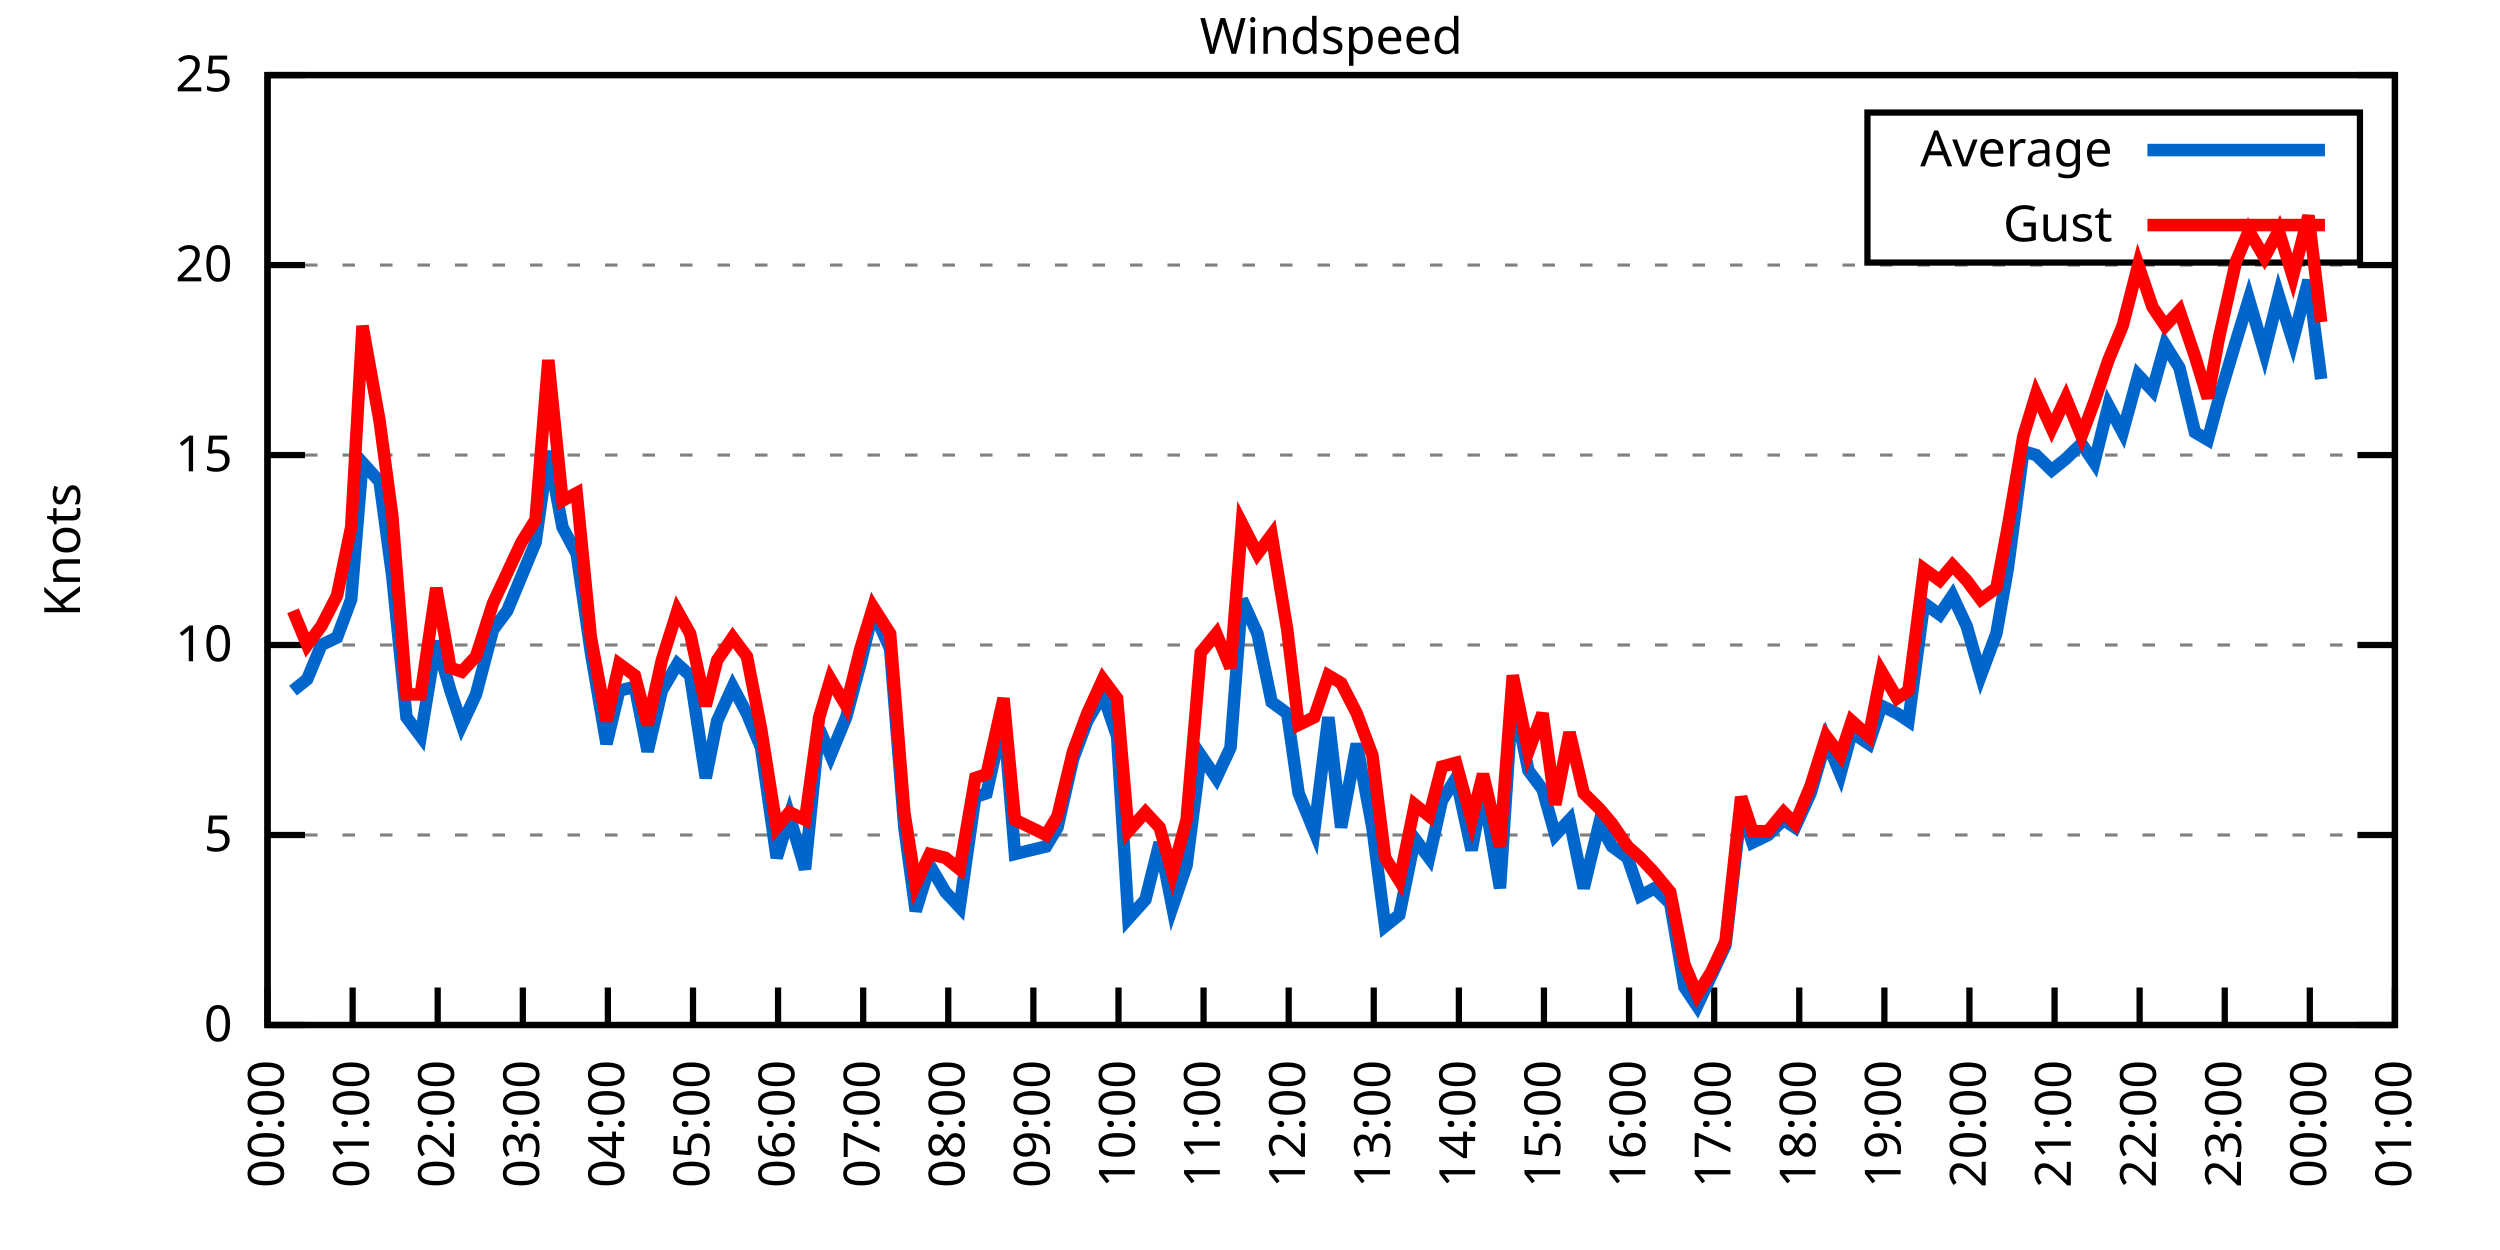
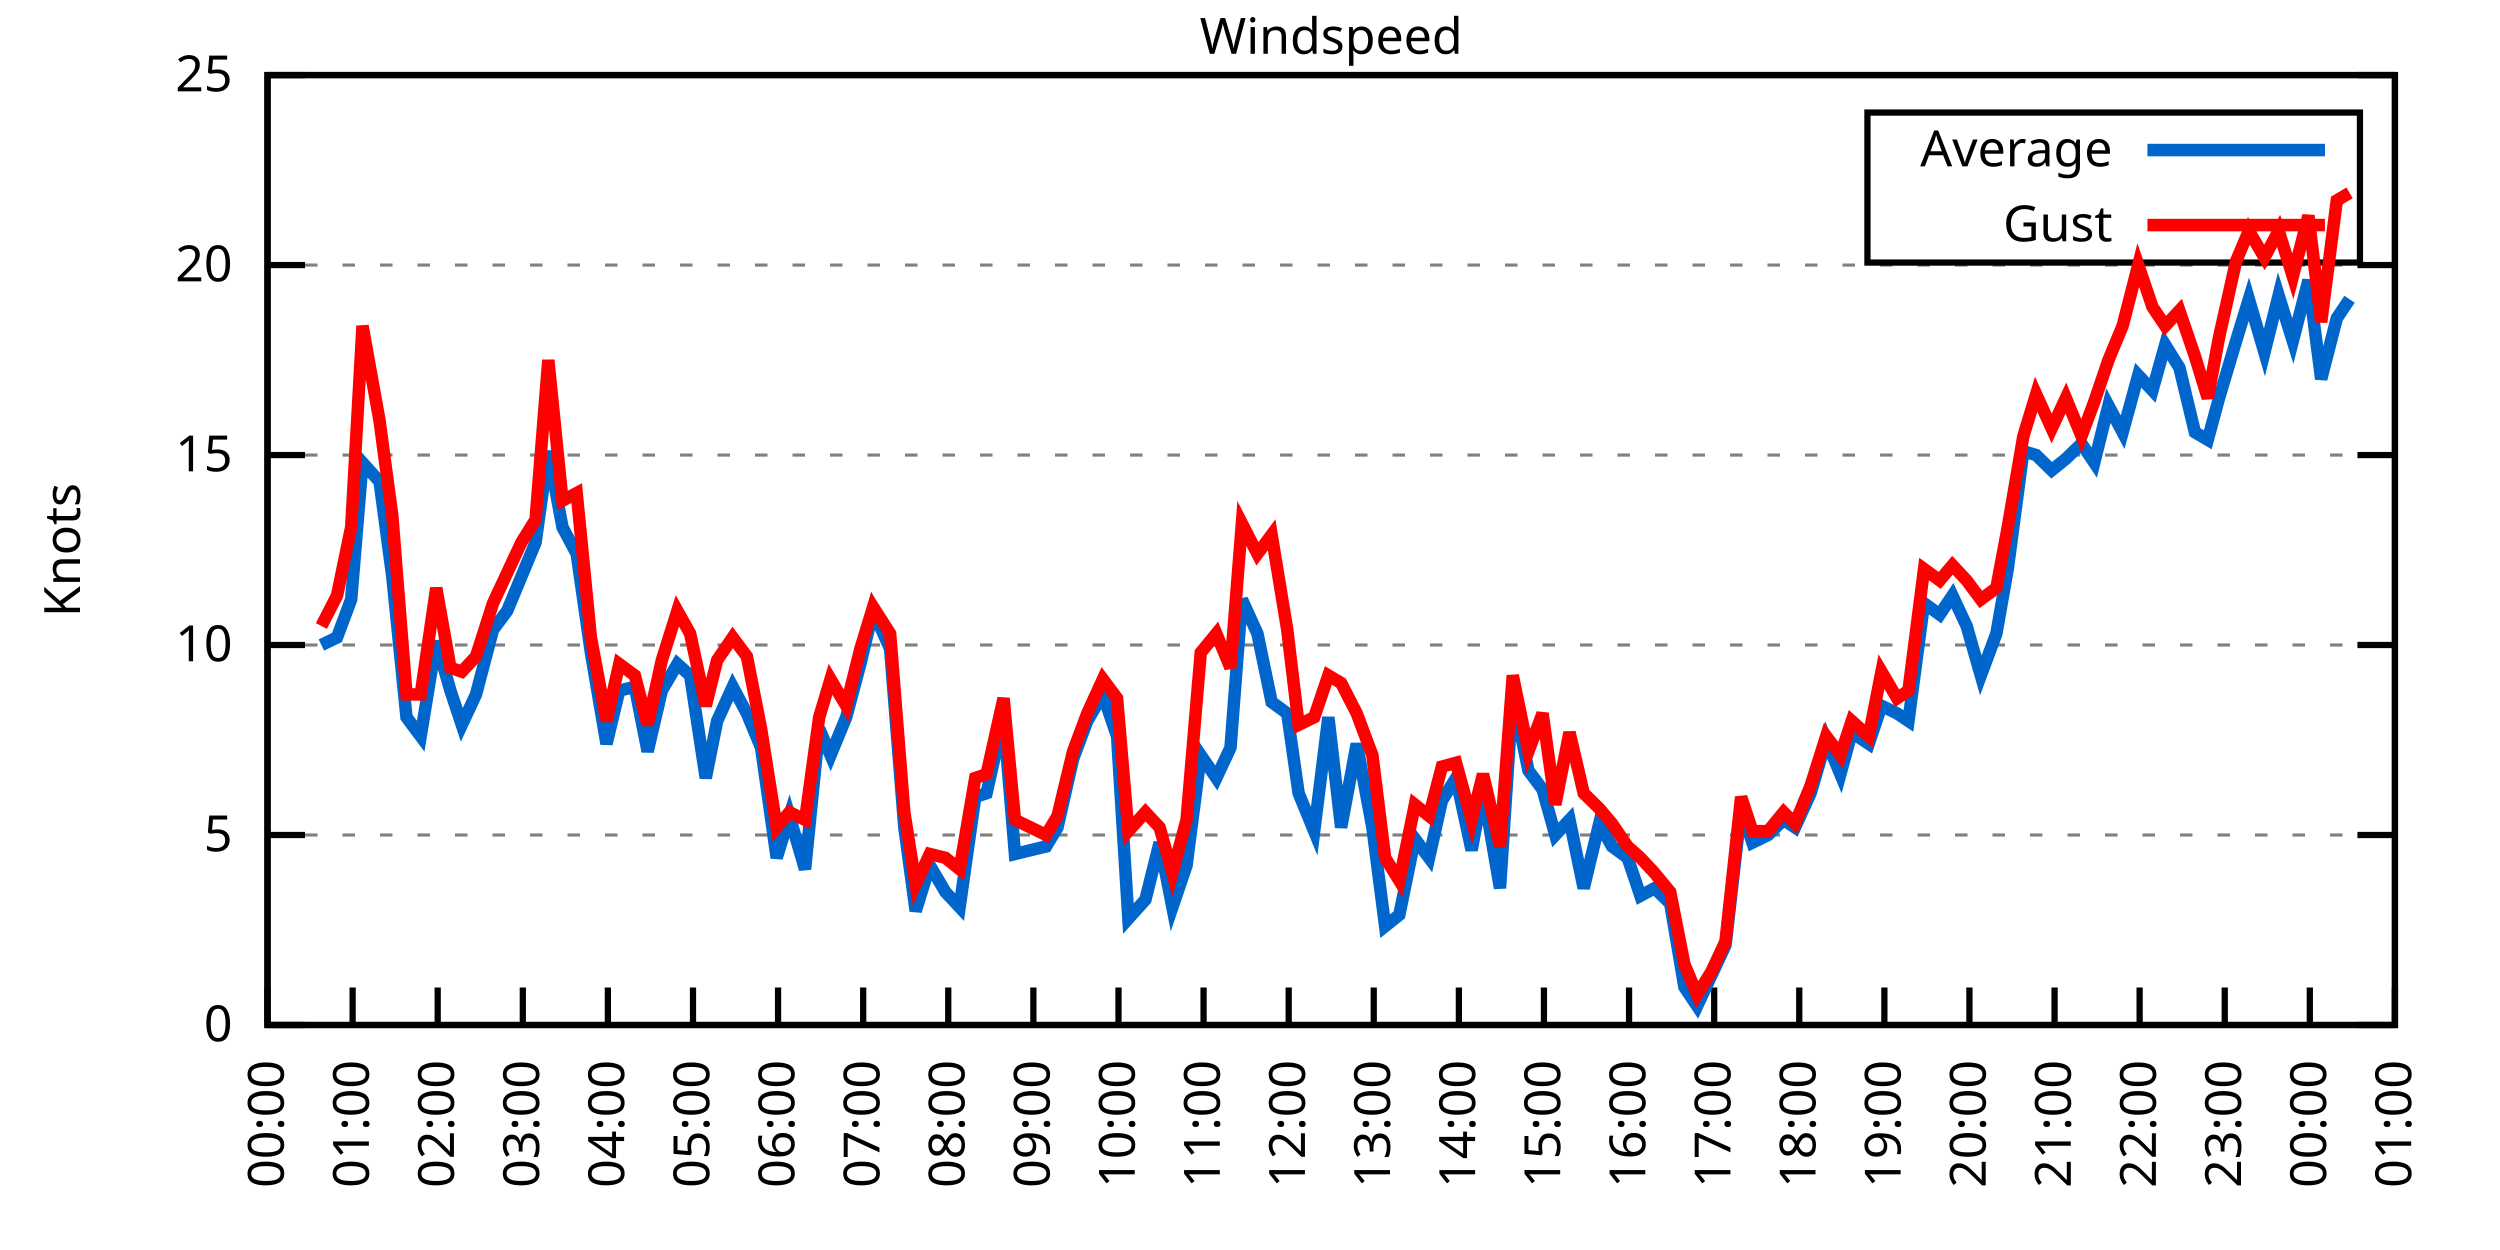
<svg xmlns="http://www.w3.org/2000/svg" xmlns:xlink="http://www.w3.org/1999/xlink" width="400" height="200" viewBox="0 0 400 200">
  <g id="gnuplot_canvas">
    <rect x="0" y="0" width="400" height="200" fill="none" />
    <defs>
      <circle id="gpDot" r="0.5" stroke-width="0.5" stroke="currentColor" />
      <path id="gpPt0" stroke-width="0.333" stroke="currentColor" d="M-1,0 h2 M0,-1 v2" />
      <path id="gpPt1" stroke-width="0.333" stroke="currentColor" d="M-1,-1 L1,1 M1,-1 L-1,1" />
      <path id="gpPt2" stroke-width="0.333" stroke="currentColor" d="M-1,0 L1,0 M0,-1 L0,1 M-1,-1 L1,1 M-1,1 L1,-1" />
      <rect id="gpPt3" stroke-width="0.333" stroke="currentColor" x="-1" y="-1" width="2" height="2" />
      <rect id="gpPt4" stroke-width="0.333" stroke="currentColor" fill="currentColor" x="-1" y="-1" width="2" height="2" />
      <circle id="gpPt5" stroke-width="0.333" stroke="currentColor" cx="0" cy="0" r="1" />
      <use xlink:href="#gpPt5" id="gpPt6" fill="currentColor" stroke="none" />
      <path id="gpPt7" stroke-width="0.333" stroke="currentColor" d="M0,-1.33 L-1.33,0.67 L1.33,0.67 z" />
      <use xlink:href="#gpPt7" id="gpPt8" fill="currentColor" stroke="none" />
      <use xlink:href="#gpPt7" id="gpPt9" stroke="currentColor" transform="rotate(180)" />
      <use xlink:href="#gpPt9" id="gpPt10" fill="currentColor" stroke="none" />
      <use xlink:href="#gpPt3" id="gpPt11" stroke="currentColor" transform="rotate(45)" />
      <use xlink:href="#gpPt11" id="gpPt12" fill="currentColor" stroke="none" />
      <path id="gpPt13" stroke-width="0.333" stroke="currentColor" d="M0,1.330 L1.265,0.411 L0.782,-1.067 L-0.782,-1.076 L-1.265,0.411 z" />
      <use xlink:href="#gpPt13" id="gpPt14" fill="currentColor" stroke="none" />
      <filter id="textbox" filterUnits="objectBoundingBox" x="0" y="0" height="1" width="1">
        <feFlood flood-color="white" flood-opacity="1" result="bgnd" />
        <feComposite in="SourceGraphic" in2="bgnd" operator="atop" />
      </filter>
      <filter id="greybox" filterUnits="objectBoundingBox" x="0" y="0" height="1" width="1">
        <feFlood flood-color="lightgrey" flood-opacity="1" result="grey" />
        <feComposite in="SourceGraphic" in2="grey" operator="atop" />
      </filter>
    </defs>
    <g fill="none" color="white" stroke="currentColor" stroke-width="1.00" stroke-linecap="butt" stroke-linejoin="miter">
</g>
    <g fill="none" color="black" stroke="currentColor" stroke-width="1.00" stroke-linecap="butt" stroke-linejoin="miter">
      <g stroke="none" shape-rendering="crispEdges">
        <polygon fill="rgb(255, 255, 255)" points="42.80,164.00 383.18,164.00 383.18,12.02 42.80,12.02 " />
      </g>
    </g>
    <g fill="none" color="black" stroke="currentColor" stroke-width="1.00" stroke-linecap="butt" stroke-linejoin="miter">
</g>
    <g fill="none" color="black" stroke="black" stroke-width="0.50" stroke-linecap="butt" stroke-linejoin="miter">
</g>
    <g fill="none" color="gray" stroke="currentColor" stroke-width="0.50" stroke-linecap="butt" stroke-linejoin="miter">
      <path stroke="gray" stroke-dasharray="2,4" class="gridline" d="M42.80,164.00 L383.19,164.00  " />
    </g>
    <g fill="none" color="gray" stroke="gray" stroke-width="1.00" stroke-linecap="butt" stroke-linejoin="miter">
</g>
    <g fill="none" color="black" stroke="currentColor" stroke-width="1.00" stroke-linecap="butt" stroke-linejoin="miter">
      <path stroke="black" d="M42.80,164.00 L48.80,164.00 M383.19,164.00 L377.19,164.00  " />
      <g transform="translate(37.20,166.60)" stroke="none" fill="black" font-family="Sans" font-size="8.00" text-anchor="end">
        <text>
          <tspan font-family="Sans"> 0</tspan>
        </text>
      </g>
    </g>
    <g fill="none" color="black" stroke="currentColor" stroke-width="1.00" stroke-linecap="butt" stroke-linejoin="miter">
</g>
    <g fill="none" color="black" stroke="black" stroke-width="0.50" stroke-linecap="butt" stroke-linejoin="miter">
</g>
    <g fill="none" color="gray" stroke="currentColor" stroke-width="0.50" stroke-linecap="butt" stroke-linejoin="miter">
      <path stroke="gray" stroke-dasharray="2,4" class="gridline" d="M42.80,133.60 L383.19,133.60  " />
    </g>
    <g fill="none" color="gray" stroke="gray" stroke-width="1.00" stroke-linecap="butt" stroke-linejoin="miter">
</g>
    <g fill="none" color="black" stroke="currentColor" stroke-width="1.00" stroke-linecap="butt" stroke-linejoin="miter">
      <path stroke="black" d="M42.80,133.60 L48.80,133.60 M383.19,133.60 L377.19,133.60  " />
      <g transform="translate(37.20,136.20)" stroke="none" fill="black" font-family="Sans" font-size="8.00" text-anchor="end">
        <text>
          <tspan font-family="Sans"> 5</tspan>
        </text>
      </g>
    </g>
    <g fill="none" color="black" stroke="currentColor" stroke-width="1.00" stroke-linecap="butt" stroke-linejoin="miter">
</g>
    <g fill="none" color="black" stroke="black" stroke-width="0.50" stroke-linecap="butt" stroke-linejoin="miter">
</g>
    <g fill="none" color="gray" stroke="currentColor" stroke-width="0.50" stroke-linecap="butt" stroke-linejoin="miter">
      <path stroke="gray" stroke-dasharray="2,4" class="gridline" d="M42.80,103.20 L383.19,103.20  " />
    </g>
    <g fill="none" color="gray" stroke="gray" stroke-width="1.00" stroke-linecap="butt" stroke-linejoin="miter">
</g>
    <g fill="none" color="black" stroke="currentColor" stroke-width="1.00" stroke-linecap="butt" stroke-linejoin="miter">
      <path stroke="black" d="M42.80,103.20 L48.80,103.20 M383.19,103.20 L377.19,103.20  " />
      <g transform="translate(37.20,105.80)" stroke="none" fill="black" font-family="Sans" font-size="8.00" text-anchor="end">
        <text>
          <tspan font-family="Sans"> 10</tspan>
        </text>
      </g>
    </g>
    <g fill="none" color="black" stroke="currentColor" stroke-width="1.00" stroke-linecap="butt" stroke-linejoin="miter">
</g>
    <g fill="none" color="black" stroke="black" stroke-width="0.50" stroke-linecap="butt" stroke-linejoin="miter">
</g>
    <g fill="none" color="gray" stroke="currentColor" stroke-width="0.50" stroke-linecap="butt" stroke-linejoin="miter">
      <path stroke="gray" stroke-dasharray="2,4" class="gridline" d="M42.80,72.81 L383.19,72.81  " />
    </g>
    <g fill="none" color="gray" stroke="gray" stroke-width="1.00" stroke-linecap="butt" stroke-linejoin="miter">
</g>
    <g fill="none" color="black" stroke="currentColor" stroke-width="1.00" stroke-linecap="butt" stroke-linejoin="miter">
      <path stroke="black" d="M42.80,72.81 L48.80,72.81 M383.19,72.81 L377.19,72.81  " />
      <g transform="translate(37.20,75.41)" stroke="none" fill="black" font-family="Sans" font-size="8.00" text-anchor="end">
        <text>
          <tspan font-family="Sans"> 15</tspan>
        </text>
      </g>
    </g>
    <g fill="none" color="black" stroke="currentColor" stroke-width="1.00" stroke-linecap="butt" stroke-linejoin="miter">
</g>
    <g fill="none" color="black" stroke="black" stroke-width="0.50" stroke-linecap="butt" stroke-linejoin="miter">
</g>
    <g fill="none" color="gray" stroke="currentColor" stroke-width="0.50" stroke-linecap="butt" stroke-linejoin="miter">
      <path stroke="gray" stroke-dasharray="2,4" class="gridline" d="M42.80,42.41 L383.19,42.41  " />
    </g>
    <g fill="none" color="gray" stroke="gray" stroke-width="1.00" stroke-linecap="butt" stroke-linejoin="miter">
</g>
    <g fill="none" color="black" stroke="currentColor" stroke-width="1.00" stroke-linecap="butt" stroke-linejoin="miter">
      <path stroke="black" d="M42.80,42.41 L48.80,42.41 M383.19,42.41 L377.19,42.41  " />
      <g transform="translate(37.20,45.01)" stroke="none" fill="black" font-family="Sans" font-size="8.00" text-anchor="end">
        <text>
          <tspan font-family="Sans"> 20</tspan>
        </text>
      </g>
    </g>
    <g fill="none" color="black" stroke="currentColor" stroke-width="1.00" stroke-linecap="butt" stroke-linejoin="miter">
</g>
    <g fill="none" color="black" stroke="black" stroke-width="0.50" stroke-linecap="butt" stroke-linejoin="miter">
</g>
    <g fill="none" color="gray" stroke="currentColor" stroke-width="0.50" stroke-linecap="butt" stroke-linejoin="miter">
      <path stroke="gray" stroke-dasharray="2,4" class="gridline" d="M42.80,12.01 L383.19,12.01  " />
    </g>
    <g fill="none" color="gray" stroke="gray" stroke-width="1.00" stroke-linecap="butt" stroke-linejoin="miter">
</g>
    <g fill="none" color="black" stroke="currentColor" stroke-width="1.00" stroke-linecap="butt" stroke-linejoin="miter">
      <path stroke="black" d="M42.80,12.01 L48.80,12.01 M383.19,12.01 L377.19,12.01  " />
      <g transform="translate(37.20,14.61)" stroke="none" fill="black" font-family="Sans" font-size="8.00" text-anchor="end">
        <text>
          <tspan font-family="Sans"> 25</tspan>
        </text>
      </g>
    </g>
    <g fill="none" color="black" stroke="currentColor" stroke-width="1.00" stroke-linecap="butt" stroke-linejoin="miter">
      <path stroke="black" d="M42.80,164.00 L42.80,158.00  " />
      <g transform="translate(45.40,169.60) rotate(270.00)" stroke="none" fill="black" font-family="Sans" font-size="8.00" text-anchor="end">
        <text>
          <tspan font-family="Sans">00:00</tspan>
        </text>
      </g>
    </g>
    <g fill="none" color="black" stroke="currentColor" stroke-width="1.00" stroke-linecap="butt" stroke-linejoin="miter">
      <path stroke="black" d="M56.42,164.00 L56.42,158.00  " />
      <g transform="translate(59.02,169.60) rotate(270.00)" stroke="none" fill="black" font-family="Sans" font-size="8.00" text-anchor="end">
        <text>
          <tspan font-family="Sans">01:00</tspan>
        </text>
      </g>
    </g>
    <g fill="none" color="black" stroke="currentColor" stroke-width="1.00" stroke-linecap="butt" stroke-linejoin="miter">
      <path stroke="black" d="M70.03,164.00 L70.03,158.00  " />
      <g transform="translate(72.63,169.60) rotate(270.00)" stroke="none" fill="black" font-family="Sans" font-size="8.00" text-anchor="end">
        <text>
          <tspan font-family="Sans">02:00</tspan>
        </text>
      </g>
    </g>
    <g fill="none" color="black" stroke="currentColor" stroke-width="1.00" stroke-linecap="butt" stroke-linejoin="miter">
      <path stroke="black" d="M83.65,164.00 L83.65,158.00  " />
      <g transform="translate(86.25,169.60) rotate(270.00)" stroke="none" fill="black" font-family="Sans" font-size="8.00" text-anchor="end">
        <text>
          <tspan font-family="Sans">03:00</tspan>
        </text>
      </g>
    </g>
    <g fill="none" color="black" stroke="currentColor" stroke-width="1.00" stroke-linecap="butt" stroke-linejoin="miter">
      <path stroke="black" d="M97.26,164.00 L97.26,158.00  " />
      <g transform="translate(99.86,169.60) rotate(270.00)" stroke="none" fill="black" font-family="Sans" font-size="8.00" text-anchor="end">
        <text>
          <tspan font-family="Sans">04:00</tspan>
        </text>
      </g>
    </g>
    <g fill="none" color="black" stroke="currentColor" stroke-width="1.00" stroke-linecap="butt" stroke-linejoin="miter">
      <path stroke="black" d="M110.88,164.00 L110.88,158.00  " />
      <g transform="translate(113.48,169.60) rotate(270.00)" stroke="none" fill="black" font-family="Sans" font-size="8.00" text-anchor="end">
        <text>
          <tspan font-family="Sans">05:00</tspan>
        </text>
      </g>
    </g>
    <g fill="none" color="black" stroke="currentColor" stroke-width="1.00" stroke-linecap="butt" stroke-linejoin="miter">
      <path stroke="black" d="M124.49,164.00 L124.49,158.00  " />
      <g transform="translate(127.09,169.60) rotate(270.00)" stroke="none" fill="black" font-family="Sans" font-size="8.00" text-anchor="end">
        <text>
          <tspan font-family="Sans">06:00</tspan>
        </text>
      </g>
    </g>
    <g fill="none" color="black" stroke="currentColor" stroke-width="1.00" stroke-linecap="butt" stroke-linejoin="miter">
      <path stroke="black" d="M138.11,164.00 L138.11,158.00  " />
      <g transform="translate(140.71,169.60) rotate(270.00)" stroke="none" fill="black" font-family="Sans" font-size="8.00" text-anchor="end">
        <text>
          <tspan font-family="Sans">07:00</tspan>
        </text>
      </g>
    </g>
    <g fill="none" color="black" stroke="currentColor" stroke-width="1.00" stroke-linecap="butt" stroke-linejoin="miter">
      <path stroke="black" d="M151.72,164.00 L151.72,158.00  " />
      <g transform="translate(154.32,169.60) rotate(270.00)" stroke="none" fill="black" font-family="Sans" font-size="8.00" text-anchor="end">
        <text>
          <tspan font-family="Sans">08:00</tspan>
        </text>
      </g>
    </g>
    <g fill="none" color="black" stroke="currentColor" stroke-width="1.00" stroke-linecap="butt" stroke-linejoin="miter">
      <path stroke="black" d="M165.34,164.00 L165.34,158.00  " />
      <g transform="translate(167.94,169.60) rotate(270.00)" stroke="none" fill="black" font-family="Sans" font-size="8.00" text-anchor="end">
        <text>
          <tspan font-family="Sans">09:00</tspan>
        </text>
      </g>
    </g>
    <g fill="none" color="black" stroke="currentColor" stroke-width="1.00" stroke-linecap="butt" stroke-linejoin="miter">
      <path stroke="black" d="M178.96,164.00 L178.96,158.00  " />
      <g transform="translate(181.56,169.60) rotate(270.00)" stroke="none" fill="black" font-family="Sans" font-size="8.00" text-anchor="end">
        <text>
          <tspan font-family="Sans">10:00</tspan>
        </text>
      </g>
    </g>
    <g fill="none" color="black" stroke="currentColor" stroke-width="1.00" stroke-linecap="butt" stroke-linejoin="miter">
      <path stroke="black" d="M192.57,164.00 L192.57,158.00  " />
      <g transform="translate(195.17,169.60) rotate(270.00)" stroke="none" fill="black" font-family="Sans" font-size="8.00" text-anchor="end">
        <text>
          <tspan font-family="Sans">11:00</tspan>
        </text>
      </g>
    </g>
    <g fill="none" color="black" stroke="currentColor" stroke-width="1.00" stroke-linecap="butt" stroke-linejoin="miter">
      <path stroke="black" d="M206.19,164.00 L206.19,158.00  " />
      <g transform="translate(208.79,169.60) rotate(270.00)" stroke="none" fill="black" font-family="Sans" font-size="8.00" text-anchor="end">
        <text>
          <tspan font-family="Sans">12:00</tspan>
        </text>
      </g>
    </g>
    <g fill="none" color="black" stroke="currentColor" stroke-width="1.00" stroke-linecap="butt" stroke-linejoin="miter">
      <path stroke="black" d="M219.80,164.00 L219.80,158.00  " />
      <g transform="translate(222.40,169.60) rotate(270.00)" stroke="none" fill="black" font-family="Sans" font-size="8.00" text-anchor="end">
        <text>
          <tspan font-family="Sans">13:00</tspan>
        </text>
      </g>
    </g>
    <g fill="none" color="black" stroke="currentColor" stroke-width="1.00" stroke-linecap="butt" stroke-linejoin="miter">
      <path stroke="black" d="M233.42,164.00 L233.42,158.00  " />
      <g transform="translate(236.02,169.60) rotate(270.00)" stroke="none" fill="black" font-family="Sans" font-size="8.00" text-anchor="end">
        <text>
          <tspan font-family="Sans">14:00</tspan>
        </text>
      </g>
    </g>
    <g fill="none" color="black" stroke="currentColor" stroke-width="1.00" stroke-linecap="butt" stroke-linejoin="miter">
      <path stroke="black" d="M247.03,164.00 L247.03,158.00  " />
      <g transform="translate(249.63,169.60) rotate(270.00)" stroke="none" fill="black" font-family="Sans" font-size="8.00" text-anchor="end">
        <text>
          <tspan font-family="Sans">15:00</tspan>
        </text>
      </g>
    </g>
    <g fill="none" color="black" stroke="currentColor" stroke-width="1.00" stroke-linecap="butt" stroke-linejoin="miter">
      <path stroke="black" d="M260.65,164.00 L260.65,158.00  " />
      <g transform="translate(263.25,169.60) rotate(270.00)" stroke="none" fill="black" font-family="Sans" font-size="8.00" text-anchor="end">
        <text>
          <tspan font-family="Sans">16:00</tspan>
        </text>
      </g>
    </g>
    <g fill="none" color="black" stroke="currentColor" stroke-width="1.00" stroke-linecap="butt" stroke-linejoin="miter">
      <path stroke="black" d="M274.27,164.00 L274.27,158.00  " />
      <g transform="translate(276.87,169.60) rotate(270.00)" stroke="none" fill="black" font-family="Sans" font-size="8.00" text-anchor="end">
        <text>
          <tspan font-family="Sans">17:00</tspan>
        </text>
      </g>
    </g>
    <g fill="none" color="black" stroke="currentColor" stroke-width="1.00" stroke-linecap="butt" stroke-linejoin="miter">
      <path stroke="black" d="M287.88,164.00 L287.88,158.00  " />
      <g transform="translate(290.48,169.60) rotate(270.00)" stroke="none" fill="black" font-family="Sans" font-size="8.00" text-anchor="end">
        <text>
          <tspan font-family="Sans">18:00</tspan>
        </text>
      </g>
    </g>
    <g fill="none" color="black" stroke="currentColor" stroke-width="1.00" stroke-linecap="butt" stroke-linejoin="miter">
      <path stroke="black" d="M301.50,164.00 L301.50,158.00  " />
      <g transform="translate(304.10,169.60) rotate(270.00)" stroke="none" fill="black" font-family="Sans" font-size="8.00" text-anchor="end">
        <text>
          <tspan font-family="Sans">19:00</tspan>
        </text>
      </g>
    </g>
    <g fill="none" color="black" stroke="currentColor" stroke-width="1.00" stroke-linecap="butt" stroke-linejoin="miter">
      <path stroke="black" d="M315.11,164.00 L315.11,158.00  " />
      <g transform="translate(317.71,169.60) rotate(270.00)" stroke="none" fill="black" font-family="Sans" font-size="8.00" text-anchor="end">
        <text>
          <tspan font-family="Sans">20:00</tspan>
        </text>
      </g>
    </g>
    <g fill="none" color="black" stroke="currentColor" stroke-width="1.00" stroke-linecap="butt" stroke-linejoin="miter">
      <path stroke="black" d="M328.73,164.00 L328.73,158.00  " />
      <g transform="translate(331.33,169.60) rotate(270.00)" stroke="none" fill="black" font-family="Sans" font-size="8.00" text-anchor="end">
        <text>
          <tspan font-family="Sans">21:00</tspan>
        </text>
      </g>
    </g>
    <g fill="none" color="black" stroke="currentColor" stroke-width="1.00" stroke-linecap="butt" stroke-linejoin="miter">
      <path stroke="black" d="M342.34,164.00 L342.34,158.00  " />
      <g transform="translate(344.94,169.60) rotate(270.00)" stroke="none" fill="black" font-family="Sans" font-size="8.00" text-anchor="end">
        <text>
          <tspan font-family="Sans">22:00</tspan>
        </text>
      </g>
    </g>
    <g fill="none" color="black" stroke="currentColor" stroke-width="1.00" stroke-linecap="butt" stroke-linejoin="miter">
      <path stroke="black" d="M355.96,164.00 L355.96,158.00  " />
      <g transform="translate(358.56,169.60) rotate(270.00)" stroke="none" fill="black" font-family="Sans" font-size="8.00" text-anchor="end">
        <text>
          <tspan font-family="Sans">23:00</tspan>
        </text>
      </g>
    </g>
    <g fill="none" color="black" stroke="currentColor" stroke-width="1.00" stroke-linecap="butt" stroke-linejoin="miter">
      <path stroke="black" d="M369.57,164.00 L369.57,158.00  " />
      <g transform="translate(372.17,169.60) rotate(270.00)" stroke="none" fill="black" font-family="Sans" font-size="8.00" text-anchor="end">
        <text>
          <tspan font-family="Sans">00:00</tspan>
        </text>
      </g>
    </g>
    <g fill="none" color="black" stroke="currentColor" stroke-width="1.00" stroke-linecap="butt" stroke-linejoin="miter">
      <path stroke="black" d="M383.19,164.00 L383.19,158.00  " />
      <g transform="translate(385.79,169.60) rotate(270.00)" stroke="none" fill="black" font-family="Sans" font-size="8.00" text-anchor="end">
        <text>
          <tspan font-family="Sans">01:00</tspan>
        </text>
      </g>
    </g>
    <g fill="none" color="black" stroke="currentColor" stroke-width="1.00" stroke-linecap="butt" stroke-linejoin="miter">
</g>
    <g fill="none" color="black" stroke="currentColor" stroke-width="1.00" stroke-linecap="butt" stroke-linejoin="miter">
      <path stroke="black" d="M42.80,12.01 L42.80,164.00 L383.19,164.00 L383.19,12.01 L42.80,12.01 Z  " />
    </g>
    <g fill="none" color="black" stroke="currentColor" stroke-width="1.00" stroke-linecap="butt" stroke-linejoin="miter">
</g>
    <g fill="none" color="black" stroke="currentColor" stroke-width="1.00" stroke-linecap="butt" stroke-linejoin="miter">
      <path stroke="black" d="M298.79,42.01 L298.79,18.01 L377.59,18.01 L377.59,42.01 L298.79,42.01 Z  " />
    </g>
    <g id="Windspeed_plot_1">
      <g fill="none" color="white" stroke="black" stroke-width="2.00" stroke-linecap="butt" stroke-linejoin="miter">
</g>
      <g fill="none" color="black" stroke="currentColor" stroke-width="2.00" stroke-linecap="butt" stroke-linejoin="miter">
        <g transform="translate(337.99,26.61)" stroke="none" fill="black" font-family="Sans" font-size="8.00" text-anchor="end">
          <text>
            <tspan font-family="Sans">Average</tspan>
          </text>
        </g>
      </g>
      <g fill="none" color="black" stroke="currentColor" stroke-width="2.00" stroke-linecap="butt" stroke-linejoin="miter">
-         <path stroke="rgb(  0, 102, 204)" d="M343.59,24.01 L371.99,24.01 M46.88,110.50 L49.15,108.68 L51.42,103.20 L53.92,101.99 L56.19,95.91 L58.00,74.02   L60.73,77.06 L62.77,92.26 L65.04,114.76 L67.31,117.80 L69.80,102.60 L72.07,110.50 L73.89,115.97 L76.16,111.11   L78.88,100.77 L81.15,97.73 L83.42,92.26 L85.69,86.79 L87.73,72.20 L90.00,84.36 L92.27,88.61 L94.54,104.42   L97.04,119.01 L99.08,110.50 L101.57,109.89 L103.62,120.23 L105.89,110.50 L108.38,106.24 L110.42,108.07 L112.92,124.48   L114.74,115.36 L117.23,109.89 L119.50,114.15 L121.77,119.62 L124.27,137.25 L126.31,130.56 L128.81,139.07 L131.07,116.58   L132.89,120.83 L135.39,114.76 L137.66,106.24 L139.70,97.73 L142.42,103.81 L144.69,132.39 L146.51,145.76 L148.77,138.47   L151.27,142.72 L153.54,145.15 L156.04,127.52 L157.85,126.91 L160.57,114.76 L162.39,136.64 L164.89,136.03 L167.38,135.43   L169.20,132.39 L171.69,121.44 L173.96,115.36 L176.46,111.11 L178.73,117.80 L180.54,146.98 L183.27,143.94 L185.54,134.82   L187.58,145.15 L189.85,138.47 L192.12,120.83 L194.61,124.48 L196.88,119.62 L198.70,95.91 L201.19,101.38 L203.46,112.32   L205.96,114.15 L207.78,126.91 L210.27,132.99 L212.54,114.76 L214.58,132.39 L217.08,119.01 L219.58,132.39 L221.62,148.19   L223.89,146.37 L226.38,134.21 L228.65,137.25 L230.70,128.13 L232.96,124.48 L235.46,136.03 L237.28,126.31 L240.00,142.11   L242.04,111.11 L244.54,123.27 L246.81,126.31 L248.85,133.60 L251.12,131.17 L253.39,142.11 L255.88,131.78 L257.93,135.43   L260.42,137.25 L262.47,143.33 L264.73,142.11 L267.23,144.55 L269.50,157.92 L271.54,160.96 L273.81,156.10 L276.08,151.23   L278.58,129.35 L280.39,134.82 L282.89,133.60 L285.38,131.17 L287.20,132.39 L289.70,126.91 L292.19,118.40 L294.46,123.87   L296.28,117.19 L299.00,119.01 L301.04,112.93 L303.54,114.15 L305.35,115.36 L307.85,96.52 L310.35,98.34 L312.39,95.30   L314.66,100.16 L316.93,108.07 L319.42,101.38 L321.24,91.04 L323.74,72.20 L325.78,72.81 L328.27,75.24 L330.54,73.41   L333.04,70.98 L335.08,74.02 L337.35,64.90 L339.62,69.16 L342.12,60.04 L344.39,62.47 L346.43,55.18 L348.70,58.82   L351.19,69.16 L353.24,70.37 L355.05,63.69 L357.77,54.57 L359.82,47.88 L362.31,56.39 L364.58,47.27 L366.85,54.57   L369.35,44.84 L371.39,60.65  " />
+         <path stroke="rgb(  0, 102, 204)" d="M343.59,24.01 L371.99,24.01 M51.42,103.20 L53.92,101.99 L56.19,95.91 L58.00,74.02 L60.73,77.06 L62.77,92.26   L65.04,114.76 L67.31,117.80 L69.80,102.60 L72.07,110.50 L73.89,115.97 L76.16,111.11 L78.88,100.77 L81.15,97.73   L83.42,92.26 L85.69,86.79 L87.73,72.20 L90.00,84.36 L92.27,88.61 L94.54,104.42 L97.04,119.01 L99.08,110.50   L101.57,109.89 L103.62,120.23 L105.89,110.50 L108.38,106.24 L110.42,108.07 L112.92,124.48 L114.74,115.36 L117.23,109.89   L119.50,114.15 L121.77,119.62 L124.27,137.25 L126.31,130.56 L128.81,139.07 L131.07,116.58 L132.89,120.83 L135.39,114.76   L137.66,106.24 L139.70,97.73 L142.42,103.81 L144.69,132.39 L146.51,145.76 L148.77,138.47 L151.27,142.72 L153.54,145.15   L156.04,127.52 L157.85,126.91 L160.57,114.76 L162.39,136.64 L164.89,136.03 L167.38,135.43 L169.20,132.39 L171.69,121.44   L173.96,115.36 L176.46,111.11 L178.73,117.80 L180.54,146.98 L183.27,143.94 L185.54,134.82 L187.58,145.15 L189.85,138.47   L192.12,120.83 L194.61,124.48 L196.88,119.62 L198.70,95.91 L201.19,101.38 L203.46,112.32 L205.96,114.15 L207.78,126.91   L210.27,132.99 L212.54,114.76 L214.58,132.39 L217.08,119.01 L219.58,132.39 L221.62,148.19 L223.89,146.37 L226.38,134.21   L228.65,137.25 L230.70,128.13 L232.96,124.48 L235.46,136.03 L237.28,126.31 L240.00,142.11 L242.04,111.11 L244.54,123.27   L246.81,126.31 L248.85,133.60 L251.12,131.17 L253.39,142.11 L255.88,131.78 L257.93,135.43 L260.42,137.25 L262.47,143.33   L264.73,142.11 L267.23,144.55 L269.50,157.92 L271.54,160.96 L273.81,156.10 L276.08,151.23 L278.58,129.35 L280.39,134.82   L282.89,133.60 L285.38,131.17 L287.20,132.39 L289.70,126.91 L292.19,118.40 L294.46,123.87 L296.28,117.19 L299.00,119.01   L301.04,112.93 L303.54,114.15 L305.35,115.36 L307.85,96.52 L310.35,98.34 L312.39,95.30 L314.66,100.16 L316.93,108.07   L319.42,101.38 L321.24,91.04 L323.74,72.20 L325.78,72.81 L328.27,75.24 L330.54,73.41 L333.04,70.98 L335.08,74.02   L337.35,64.90 L339.62,69.16 L342.12,60.04 L344.39,62.47 L346.43,55.18 L348.70,58.82 L351.19,69.16 L353.24,70.37   L355.05,63.69 L357.77,54.57 L359.82,47.88 L362.31,56.39 L364.58,47.27 L366.85,54.57 L369.35,44.84 L371.39,60.65   L373.89,50.92 L375.93,47.88  " />
      </g>
    </g>
    <g id="Windspeed_plot_2">
      <g fill="none" color="black" stroke="currentColor" stroke-width="2.00" stroke-linecap="butt" stroke-linejoin="miter">
        <g transform="translate(337.99,38.61)" stroke="none" fill="black" font-family="Sans" font-size="8.00" text-anchor="end">
          <text>
            <tspan font-family="Sans">Gust</tspan>
          </text>
        </g>
      </g>
      <g fill="none" color="black" stroke="currentColor" stroke-width="2.00" stroke-linecap="butt" stroke-linejoin="miter">
-         <path stroke="rgb(255,   0,   0)" d="M343.59,36.01 L371.99,36.01 M46.88,97.73 L49.15,103.20 L51.42,100.16 L53.92,95.30 L56.19,84.36 L58.00,52.14   L60.73,67.33 L62.77,82.53 L65.04,111.11 L67.31,111.11 L69.80,94.08 L72.07,106.85 L73.89,107.46 L76.16,105.03   L78.88,96.52 L81.15,91.65 L83.42,86.79 L85.69,83.14 L87.73,57.61 L90.00,80.10 L92.27,78.89 L94.54,101.99   L97.04,115.36 L99.08,106.24 L101.57,108.07 L103.62,115.97 L105.89,105.64 L108.38,97.73 L110.42,101.38 L112.92,112.93   L114.74,105.64 L117.23,101.99 L119.50,105.03 L121.77,116.58 L124.27,132.39 L126.31,129.95 L128.81,131.17 L131.07,114.76   L132.89,108.68 L135.39,112.93 L137.66,103.81 L139.70,97.12 L142.42,101.38 L144.69,129.95 L146.51,141.51 L148.77,136.64   L151.27,137.25 L153.54,139.07 L156.04,124.48 L157.85,123.87 L160.57,111.72 L162.39,131.17 L164.89,132.39 L167.38,133.60   L169.20,130.56 L171.69,120.23 L173.96,114.15 L176.46,108.68 L178.73,111.72 L180.54,132.99 L183.27,129.95 L185.54,132.39   L187.58,139.68 L189.85,131.17 L192.12,104.42 L194.61,101.38 L196.88,106.85 L198.70,83.75 L201.19,88.61 L203.46,85.57   L205.96,100.77 L207.78,115.97 L210.27,114.76 L212.54,108.07 L214.58,109.28 L217.08,114.15 L219.58,120.83 L221.62,137.25   L223.89,140.90 L226.38,128.74 L228.65,130.56 L230.70,122.66 L232.96,122.05 L235.46,131.17 L237.28,123.87 L240.00,135.43   L242.04,108.07 L244.54,120.23 L246.81,114.15 L248.85,128.74 L251.12,117.19 L253.39,126.91 L255.88,129.35 L257.93,131.78   L260.42,135.43 L262.47,137.25 L264.73,139.68 L267.23,142.72 L269.50,154.27 L271.54,159.14 L273.81,155.49 L276.08,150.62   L278.58,127.52 L280.39,132.99 L282.89,132.99 L285.38,129.95 L287.20,131.78 L289.70,125.70 L292.19,117.80 L294.46,120.83   L296.28,115.36 L299.00,117.80 L301.04,107.46 L303.54,111.72 L305.35,110.50 L307.85,91.04 L310.35,92.87 L312.39,90.44   L314.66,92.87 L316.93,95.91 L319.42,94.08 L321.24,84.36 L323.74,69.77 L325.78,63.08 L328.27,68.55 L330.54,63.69   L333.04,69.77 L335.08,64.29 L337.35,57.61 L339.62,52.14 L342.12,42.41 L344.39,49.10 L346.43,52.14 L348.70,49.70   L351.19,57.00 L353.24,63.69 L355.05,53.96 L357.77,41.80 L359.82,36.94 L362.31,41.19 L364.58,36.94 L366.85,44.23   L369.35,34.50 L371.39,51.53  " />
+         <path stroke="rgb(255,   0,   0)" d="M343.59,36.01 L371.99,36.01 M51.42,100.16 L53.92,95.30 L56.19,84.36 L58.00,52.14 L60.73,67.33 L62.77,82.53   L65.04,111.11 L67.31,111.11 L69.80,94.08 L72.07,106.85 L73.89,107.46 L76.16,105.03 L78.88,96.52 L81.15,91.65   L83.42,86.79 L85.69,83.14 L87.73,57.61 L90.00,80.10 L92.27,78.89 L94.54,101.99 L97.04,115.36 L99.08,106.24   L101.57,108.07 L103.62,115.97 L105.89,105.64 L108.38,97.73 L110.42,101.38 L112.92,112.93 L114.74,105.64 L117.23,101.99   L119.50,105.03 L121.77,116.58 L124.27,132.39 L126.31,129.95 L128.81,131.17 L131.07,114.76 L132.89,108.68 L135.39,112.93   L137.66,103.81 L139.70,97.12 L142.42,101.38 L144.69,129.95 L146.51,141.51 L148.77,136.64 L151.27,137.25 L153.54,139.07   L156.04,124.48 L157.85,123.87 L160.57,111.72 L162.39,131.17 L164.89,132.39 L167.38,133.60 L169.20,130.56 L171.69,120.23   L173.96,114.15 L176.46,108.68 L178.73,111.72 L180.54,132.99 L183.27,129.95 L185.54,132.39 L187.58,139.68 L189.85,131.17   L192.12,104.42 L194.61,101.38 L196.88,106.85 L198.70,83.75 L201.19,88.61 L203.46,85.57 L205.96,100.77 L207.78,115.97   L210.27,114.76 L212.54,108.07 L214.58,109.28 L217.08,114.15 L219.58,120.83 L221.62,137.25 L223.89,140.90 L226.38,128.74   L228.65,130.56 L230.70,122.66 L232.96,122.05 L235.46,131.17 L237.28,123.87 L240.00,135.43 L242.04,108.07 L244.54,120.23   L246.81,114.15 L248.85,128.74 L251.12,117.19 L253.39,126.91 L255.88,129.35 L257.93,131.78 L260.42,135.43 L262.47,137.25   L264.73,139.68 L267.23,142.72 L269.50,154.27 L271.54,159.14 L273.81,155.49 L276.08,150.62 L278.58,127.52 L280.39,132.99   L282.89,132.99 L285.38,129.95 L287.20,131.78 L289.70,125.70 L292.19,117.80 L294.46,120.83 L296.28,115.36 L299.00,117.80   L301.04,107.46 L303.54,111.72 L305.35,110.50 L307.85,91.04 L310.35,92.87 L312.39,90.44 L314.66,92.87 L316.93,95.91   L319.42,94.08 L321.24,84.36 L323.74,69.77 L325.78,63.08 L328.27,68.55 L330.54,63.69 L333.04,69.77 L335.08,64.29   L337.35,57.61 L339.62,52.14 L342.12,42.41 L344.39,49.10 L346.43,52.14 L348.70,49.70 L351.19,57.00 L353.24,63.69   L355.05,53.96 L357.77,41.80 L359.82,36.94 L362.31,41.19 L364.58,36.94 L366.85,44.23 L369.35,34.50 L371.39,51.53   L373.89,32.07 L375.93,30.86  " />
      </g>
    </g>
    <g fill="none" color="black" stroke="currentColor" stroke-width="2.00" stroke-linecap="butt" stroke-linejoin="miter">
</g>
    <g fill="none" color="black" stroke="black" stroke-width="1.00" stroke-linecap="butt" stroke-linejoin="miter">
</g>
    <g fill="none" color="black" stroke="currentColor" stroke-width="1.00" stroke-linecap="butt" stroke-linejoin="miter">
      <path stroke="black" d="M42.80,12.01 L42.80,164.00 L383.19,164.00 L383.19,12.01 L42.80,12.01 Z  " />
      <g transform="translate(12.80,88.01) rotate(270.00)" stroke="none" fill="black" font-family="Sans" font-size="8.00" text-anchor="middle">
        <text>
          <tspan font-family="Sans">Knots</tspan>
        </text>
      </g>
    </g>
    <g fill="none" color="black" stroke="currentColor" stroke-width="1.00" stroke-linecap="butt" stroke-linejoin="miter">
</g>
    <g fill="none" color="black" stroke="currentColor" stroke-width="1.00" stroke-linecap="butt" stroke-linejoin="miter">
      <g transform="translate(212.99,8.61)" stroke="none" fill="black" font-family="Sans" font-size="8.00" text-anchor="middle">
        <text>
          <tspan font-family="Sans">Windspeed</tspan>
        </text>
      </g>
    </g>
    <g fill="none" color="black" stroke="currentColor" stroke-width="1.00" stroke-linecap="butt" stroke-linejoin="miter">
</g>
  </g>
</svg>
